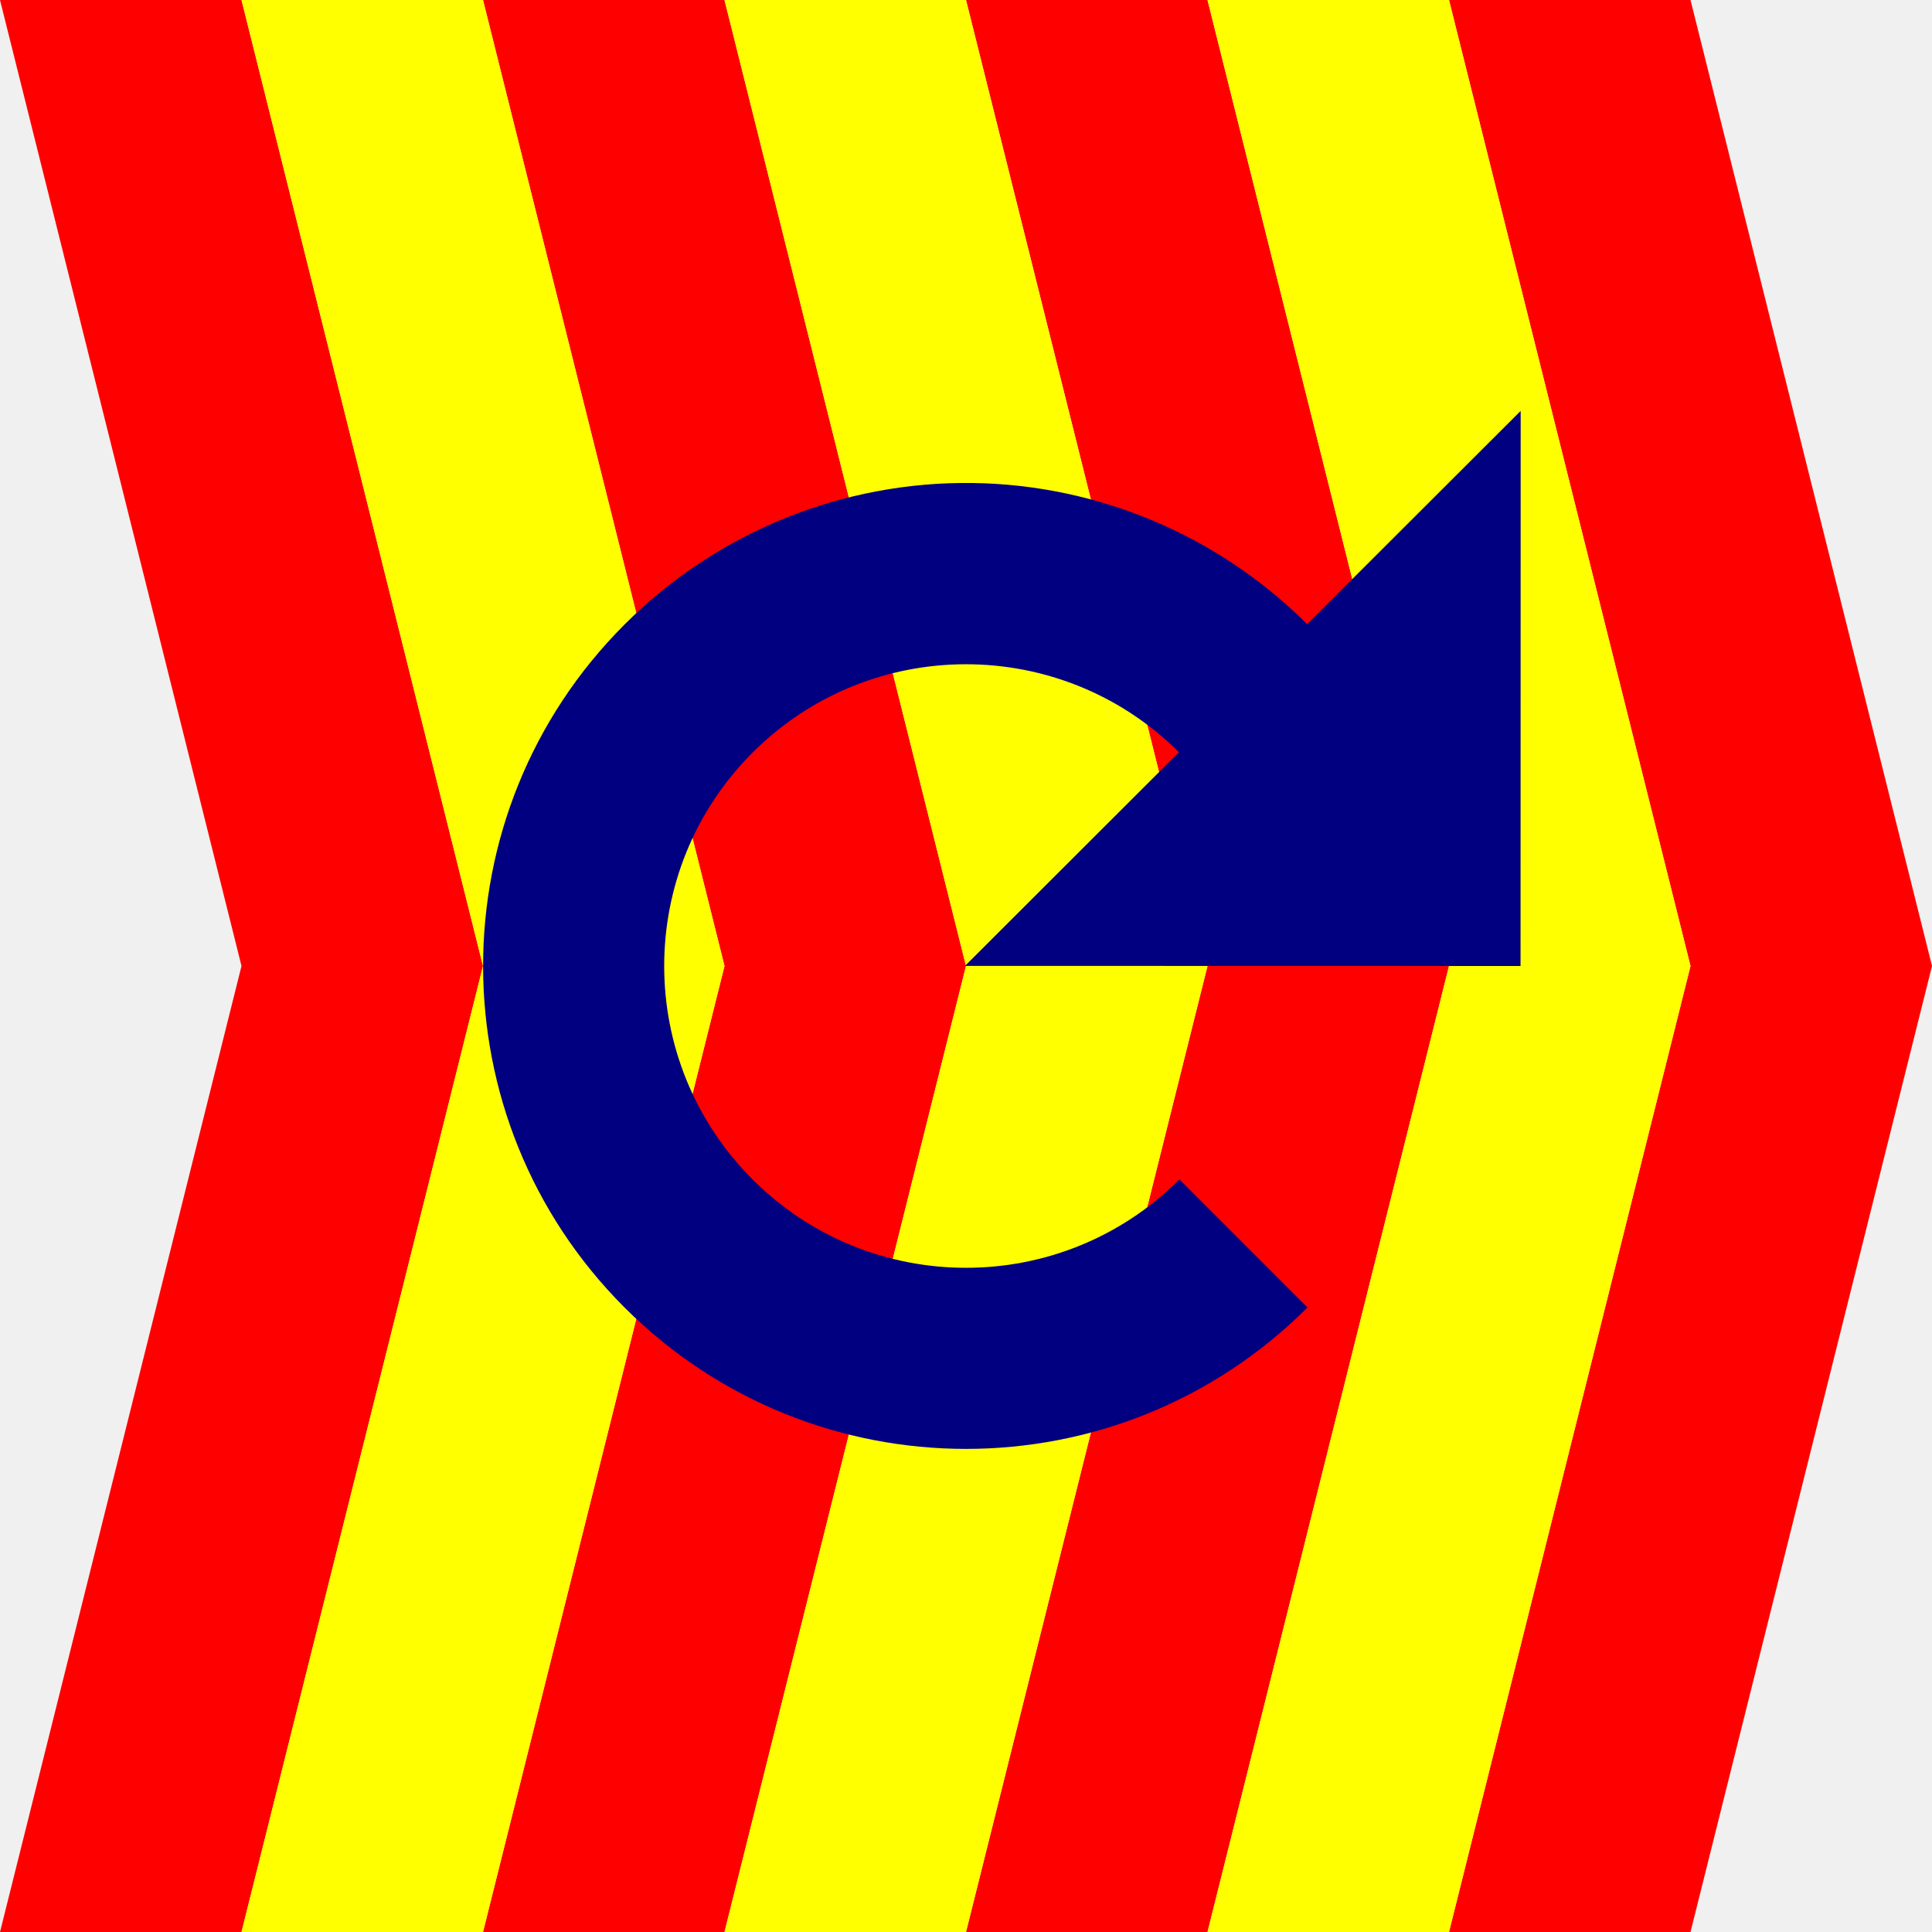
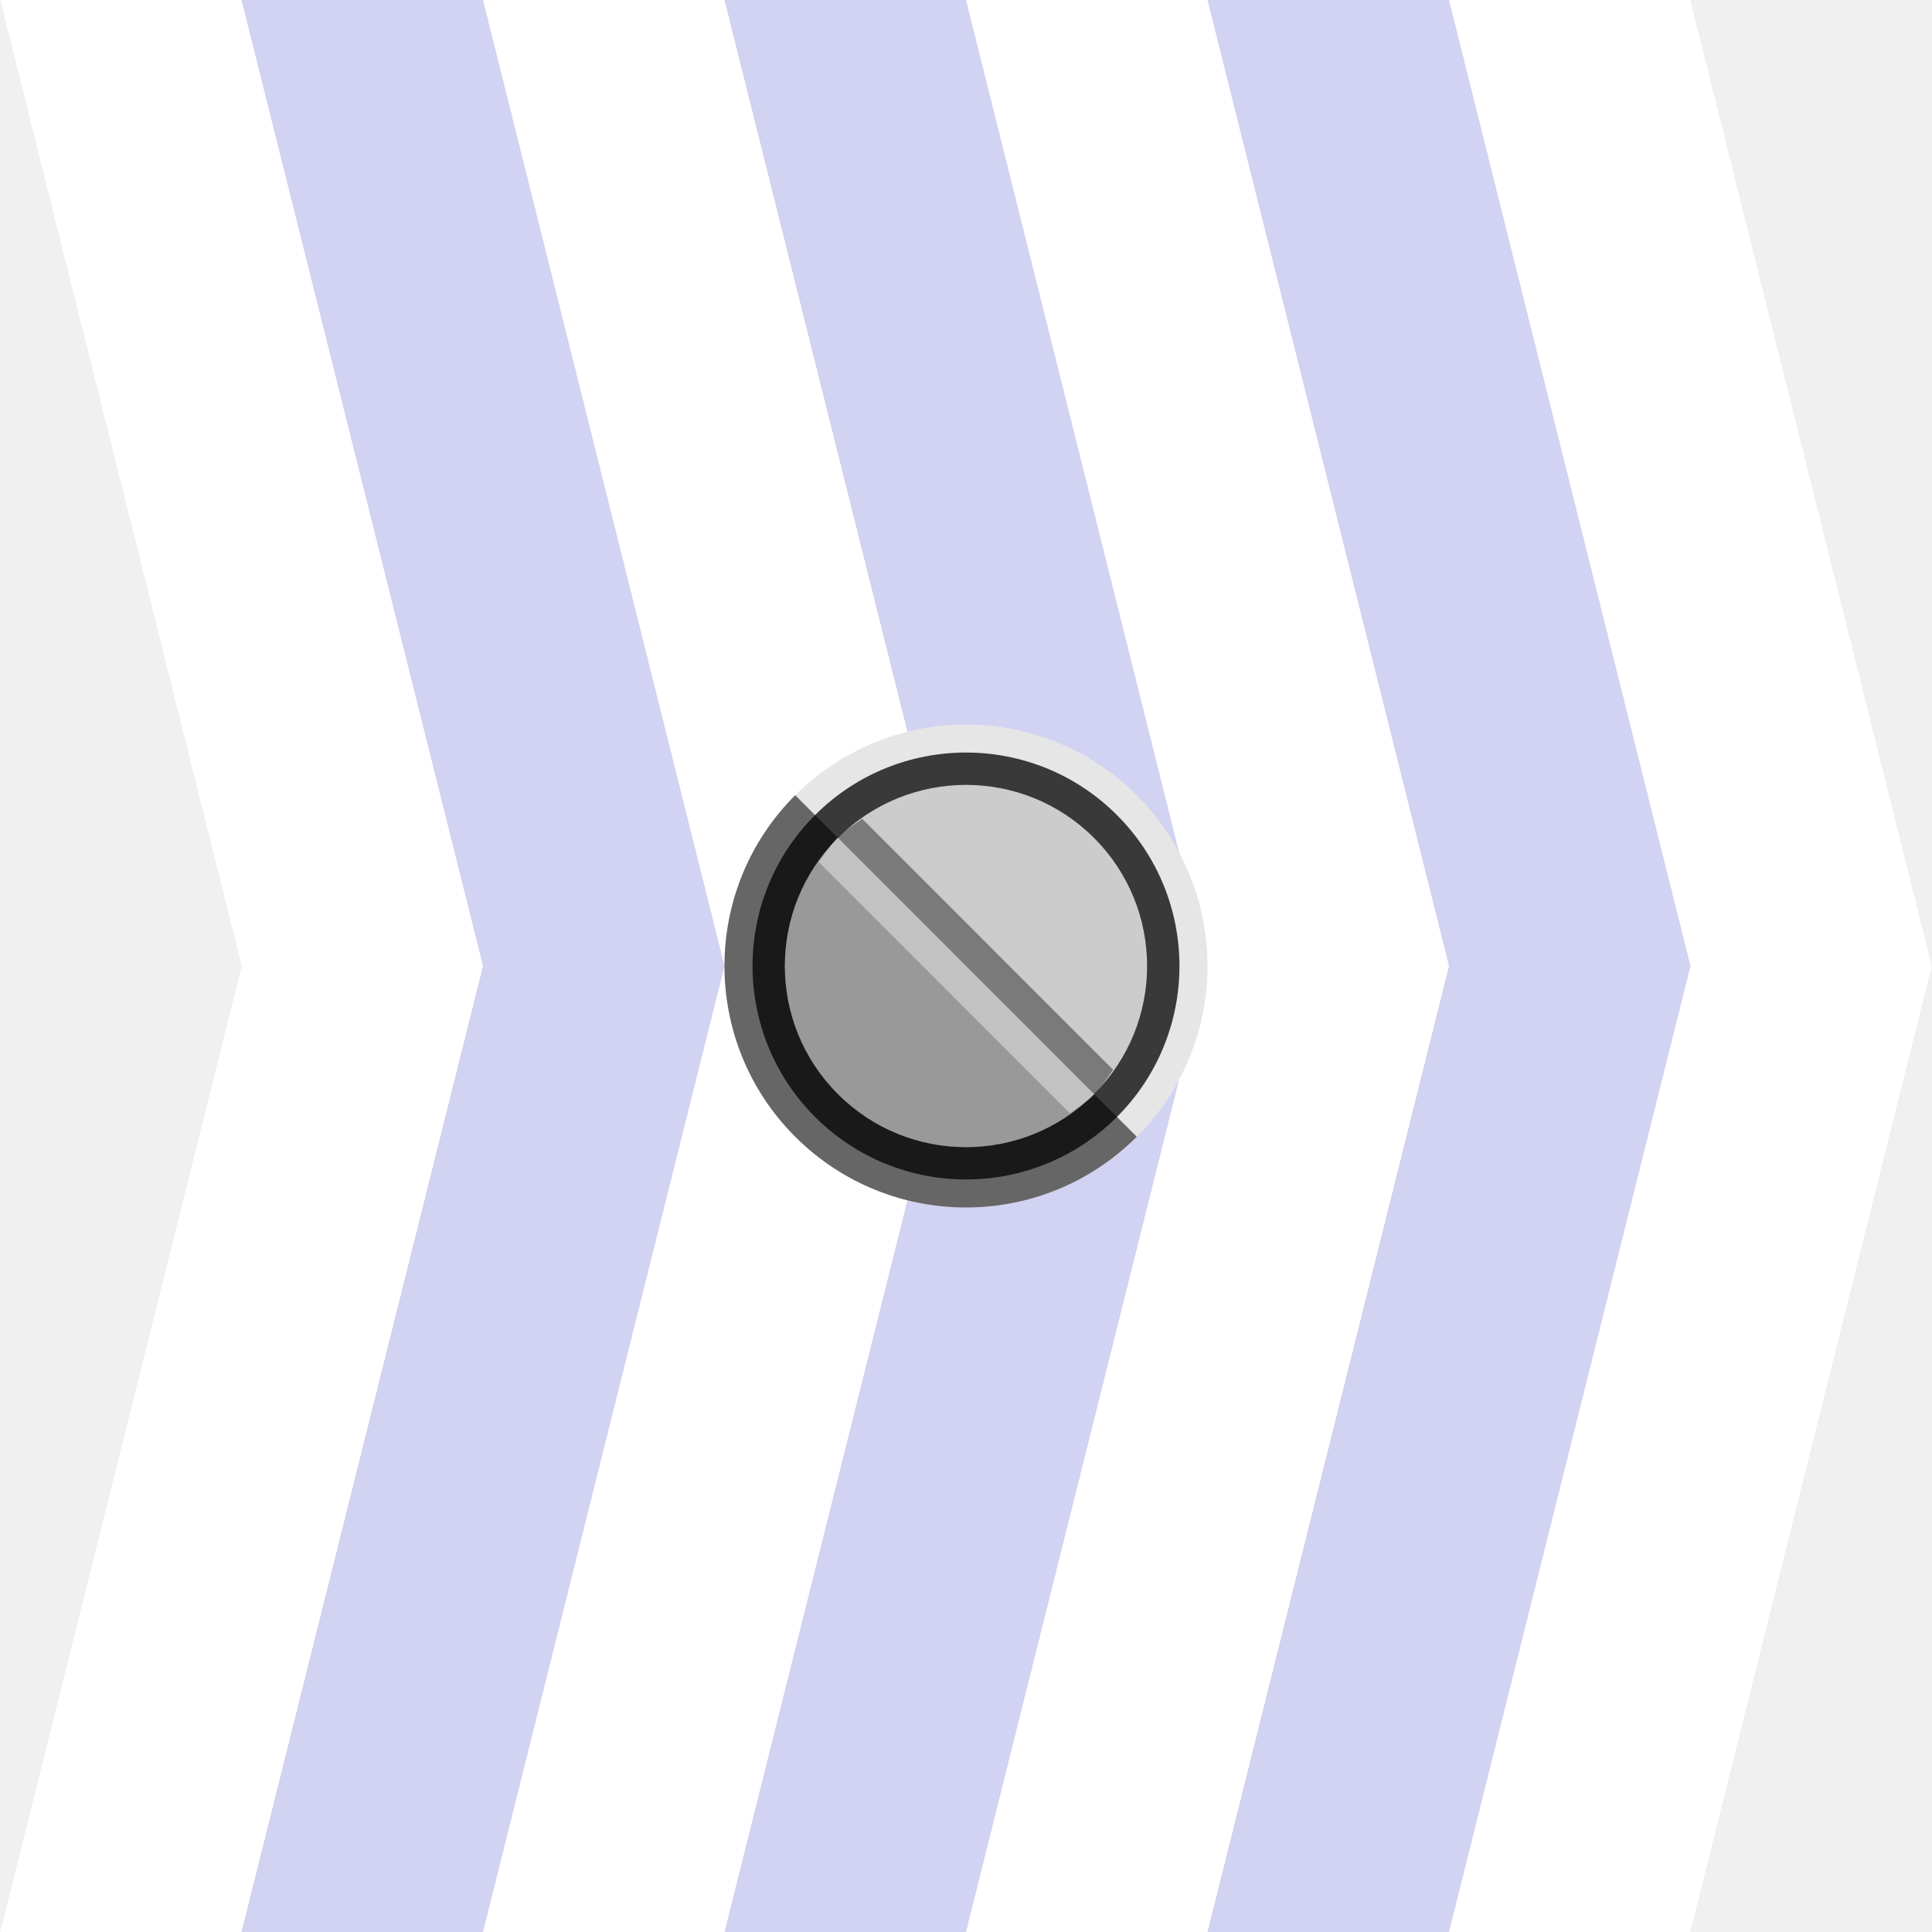
<svg xmlns="http://www.w3.org/2000/svg" width="32" height="32" id="svg4150" version="1.1" viewBox="0 0 32 32">
  <defs id="defs4152" />
  <g id="layer1">
-     <g id="g5725">
-       <g transform="matrix(0,-1,1,0,0,32)" id="g5716">
-         <path style="opacity:1;fill:red;fill-opacity:1;fill-rule:nonzero;stroke:none;stroke-width:1;stroke-linecap:round;stroke-linejoin:miter;stroke-miterlimit:4;stroke-dasharray:none;stroke-dashoffset:0;stroke-opacity:1" d="M 0,28 16,32 32,28 32,24 16,28 0,24 Z" id="path4700" />
-         <path id="path4702" d="M 0,20 16,24 32,20 32,16 16,20 0,16 Z" style="opacity:1;fill:red;fill-opacity:1;fill-rule:nonzero;stroke:none;stroke-width:1;stroke-linecap:round;stroke-linejoin:miter;stroke-miterlimit:4;stroke-dasharray:none;stroke-dashoffset:0;stroke-opacity:1" />
-         <path style="opacity:1;fill:red;fill-opacity:1;fill-rule:nonzero;stroke:none;stroke-width:1;stroke-linecap:round;stroke-linejoin:miter;stroke-miterlimit:4;stroke-dasharray:none;stroke-dashoffset:0;stroke-opacity:1" d="M 0,12 16,16 32,12 32,8 16,12 0,8 Z" id="path4704" />
-         <path id="path4706" d="M 0,4 16,8 32,4 32,0 16,4 0,0 Z" style="opacity:1;fill:red;fill-opacity:1;fill-rule:nonzero;stroke:none;stroke-width:1;stroke-linecap:round;stroke-linejoin:miter;stroke-miterlimit:4;stroke-dasharray:none;stroke-dashoffset:0;stroke-opacity:1" />
-         <path id="path4709" d="M 0,24 16,28 32,24 32,20 16,24 0,20 Z" style="opacity:1;fill:yellow;fill-opacity:1;fill-rule:nonzero;stroke:none;stroke-width:1;stroke-linecap:round;stroke-linejoin:miter;stroke-miterlimit:4;stroke-dasharray:none;stroke-dashoffset:0;stroke-opacity:1" />
-         <path style="opacity:1;fill:yellow;fill-opacity:1;fill-rule:nonzero;stroke:none;stroke-width:1;stroke-linecap:round;stroke-linejoin:miter;stroke-miterlimit:4;stroke-dasharray:none;stroke-dashoffset:0;stroke-opacity:1" d="M 0,16 16,20 32,16 32,12 16,16 0,12 Z" id="path4711" />
-         <path id="path4713" d="M 0,8 16,12 32,8 32,4 16,8 0,4 Z" style="opacity:1;fill:yellow;fill-opacity:1;fill-rule:nonzero;stroke:none;stroke-width:1;stroke-linecap:round;stroke-linejoin:miter;stroke-miterlimit:4;stroke-dasharray:none;stroke-dashoffset:0;stroke-opacity:1" />
+     <g id="g4959">
+       <path id="path4258" d="M 0,0 28,0 32,16 28,32 0,32 4,16 Z" style="opacity:1;fill:blue;fill-opacity:0.125;fill-rule:nonzero;stroke:none;stroke-width:1;stroke-linecap:round;stroke-linejoin:miter;stroke-miterlimit:4;stroke-dasharray:none;stroke-dashoffset:0;stroke-opacity:1" />
+       <path id="path4700" d="M 28,32 32,16 28,0 24,0 28,16 24,32 Z" style="opacity:1;fill:white;fill-opacity:1;fill-rule:nonzero;stroke:none;stroke-width:1;stroke-linecap:round;stroke-linejoin:miter;stroke-miterlimit:4;stroke-dasharray:none;stroke-dashoffset:0;stroke-opacity:1" />
+       <path style="opacity:1;fill:white;fill-opacity:1;fill-rule:nonzero;stroke:none;stroke-width:1;stroke-linecap:round;stroke-linejoin:miter;stroke-miterlimit:4;stroke-dasharray:none;stroke-dashoffset:0;stroke-opacity:1" d="M 20,32 24,16 20,0 16,0 20,16 16,32 Z" id="path4702" />
+       <path id="path4704" d="M 12,32 16,16 12,0 8,0 12,16 8,32 Z" style="opacity:1;fill:white;fill-opacity:1;fill-rule:nonzero;stroke:none;stroke-width:1;stroke-linecap:round;stroke-linejoin:miter;stroke-miterlimit:4;stroke-dasharray:none;stroke-dashoffset:0;stroke-opacity:1" />
+       <path style="opacity:1;fill:white;fill-opacity:1;fill-rule:nonzero;stroke:none;stroke-width:1;stroke-linecap:round;stroke-linejoin:miter;stroke-miterlimit:4;stroke-dasharray:none;stroke-dashoffset:0;stroke-opacity:1" d="M 4,32 8,16 4,0 0,0 4,16 0,32 Z" id="path4706" />
+       <path d="m 13.172,13.172 a 4,4 0 0 1 3.864,-1.035 4,4 0 0 1 2.828,2.828 4,4 0 0 1 -1.035,3.864 L 16,16 Z" id="path4260" style="opacity:1;fill:#e6e6e6;fill-opacity:1;fill-rule:nonzero;stroke:none;stroke-width:1;stroke-linecap:round;stroke-linejoin:miter;stroke-miterlimit:4;stroke-dasharray:none;stroke-dashoffset:0;stroke-opacity:1" />
+       <path d="m 18.828,18.828 a 4,4 0 0 1 -5.657,0 4,4 0 0 1 0,-5.657 L 16,16 Z" style="opacity:1;fill:#666;fill-opacity:1;fill-rule:nonzero;stroke:none;stroke-width:1;stroke-linecap:round;stroke-linejoin:miter;stroke-miterlimit:4;stroke-dasharray:none;stroke-dashoffset:0;stroke-opacity:1" id="circle4266" />
+       <circle r="3" cy="16" cx="16" id="path4264" style="opacity:1;fill:#b3b3b3;fill-opacity:1;fill-rule:nonzero;stroke:none;stroke-width:1;stroke-linecap:round;stroke-linejoin:miter;stroke-miterlimit:4;stroke-dasharray:none;stroke-dashoffset:0;stroke-opacity:1" />
+       <g id="g4375" transform="translate(4.999999,5)">
+         <circle style="fill:#999;fill-opacity:1;stroke:none" id="path4371" transform="matrix(1.06066,-1.06066,1.06066,1.06066,-10.2132,11)" cx="10" cy="10" r="2" />
+         <circle transform="matrix(1.25,-1.25,1.25,1.25,-14,11)" id="path4389" style="fill:black;fill-opacity:0.753;stroke:none" cx="10" cy="10" r="2" />
+         <circle transform="matrix(1.06066,-1.06066,1.06066,1.06066,-10.2132,11)" id="path4334" style="fill:#ccc;fill-opacity:1;stroke:none" cx="10" cy="10" r="2" />
+         <path style="fill:black;fill-opacity:0.251;stroke:none" id="path4369" d="m 10,12 a 2,2 0 0 1 -1.732,-1 2,2 0 0 1 0,-2 A 2,2 0 0 1 10,8" transform="matrix(1.06066,-1.06066,1.06066,1.06066,-10.2132,11)" />
+         <path style="fill:black;fill-opacity:0.4;stroke:none" d="M 10.281,9.562 C 10.141,9.661 9.996,9.754 9.875,9.875 l 4.25,4.25 c 0.121,-0.121 0.214,-0.266 0.312,-0.406 L 10.281,9.562 Z" transform="translate(-0.9999991,-0.9999999)" id="path3783" />
+         <path style="fill:white;fill-opacity:0.4;stroke:none" d="m 8.875,8.875 c -0.121,0.121 -0.214,0.266 -0.312,0.406 L 12.719,13.438 c 0.14,-0.099 0.285,-0.192 0.406,-0.312 L 8.875,8.875 Z" id="path3010" />
      </g>
-       <path id="path5635" d="M 25.188,6.805 21.65,10.338 A 8,8 0 0 0 16.117,8 a 8,8 0 0 0 -5.773,2.344 8,8 0 0 0 0,11.312 8,8 0 0 0 11.312,0 l -2.121,-2.121 a 5,5 0 0 1 -7.07,0 5,5 0 0 1 0,-7.07 5,5 0 0 1 7.062,-0.006 l -3.543,3.539 9.201,0.002 0.002,-9.195 z" style="opacity:1;fill:navy;fill-opacity:1;fill-rule:nonzero;stroke:none;stroke-width:1;stroke-linecap:round;stroke-linejoin:miter;stroke-miterlimit:4;stroke-dasharray:none;stroke-dashoffset:0;stroke-opacity:1" />
-     </g>
-     <g id="g5656" transform="translate(-28,0)">
-       <path style="opacity:1;fill:lime;fill-opacity:0.251;fill-rule:nonzero;stroke:none;stroke-width:1;stroke-linecap:round;stroke-linejoin:miter;stroke-miterlimit:4;stroke-dasharray:none;stroke-dashoffset:0;stroke-opacity:1" id="path5658" d="m 21.657,21.657 a 8,8 0 0 1 -11.314,0 8,8 0 0 1 0,-11.314 8,8 0 0 1 11.314,0 L 16,16 Z" />
-       <path style="opacity:1;fill:lime;fill-opacity:0.251;fill-rule:nonzero;stroke:none;stroke-width:1;stroke-linecap:round;stroke-linejoin:miter;stroke-miterlimit:4;stroke-dasharray:none;stroke-dashoffset:0;stroke-opacity:1" d="m 25.188,6.805 -9.204,9.193 9.201,0.001 z" id="path5660" />
-       <path style="opacity:1;fill:lime;fill-opacity:0.251;fill-rule:nonzero;stroke:none;stroke-width:1;stroke-linecap:round;stroke-linejoin:miter;stroke-miterlimit:4;stroke-dasharray:none;stroke-dashoffset:0;stroke-opacity:1" id="path5662" d="m 19.536,19.536 a 5,5 0 0 1 -7.071,0 5,5 0 0 1 0,-7.071 5,5 0 0 1 7.071,0 L 16,16 Z" />
    </g>
  </g>
</svg>
